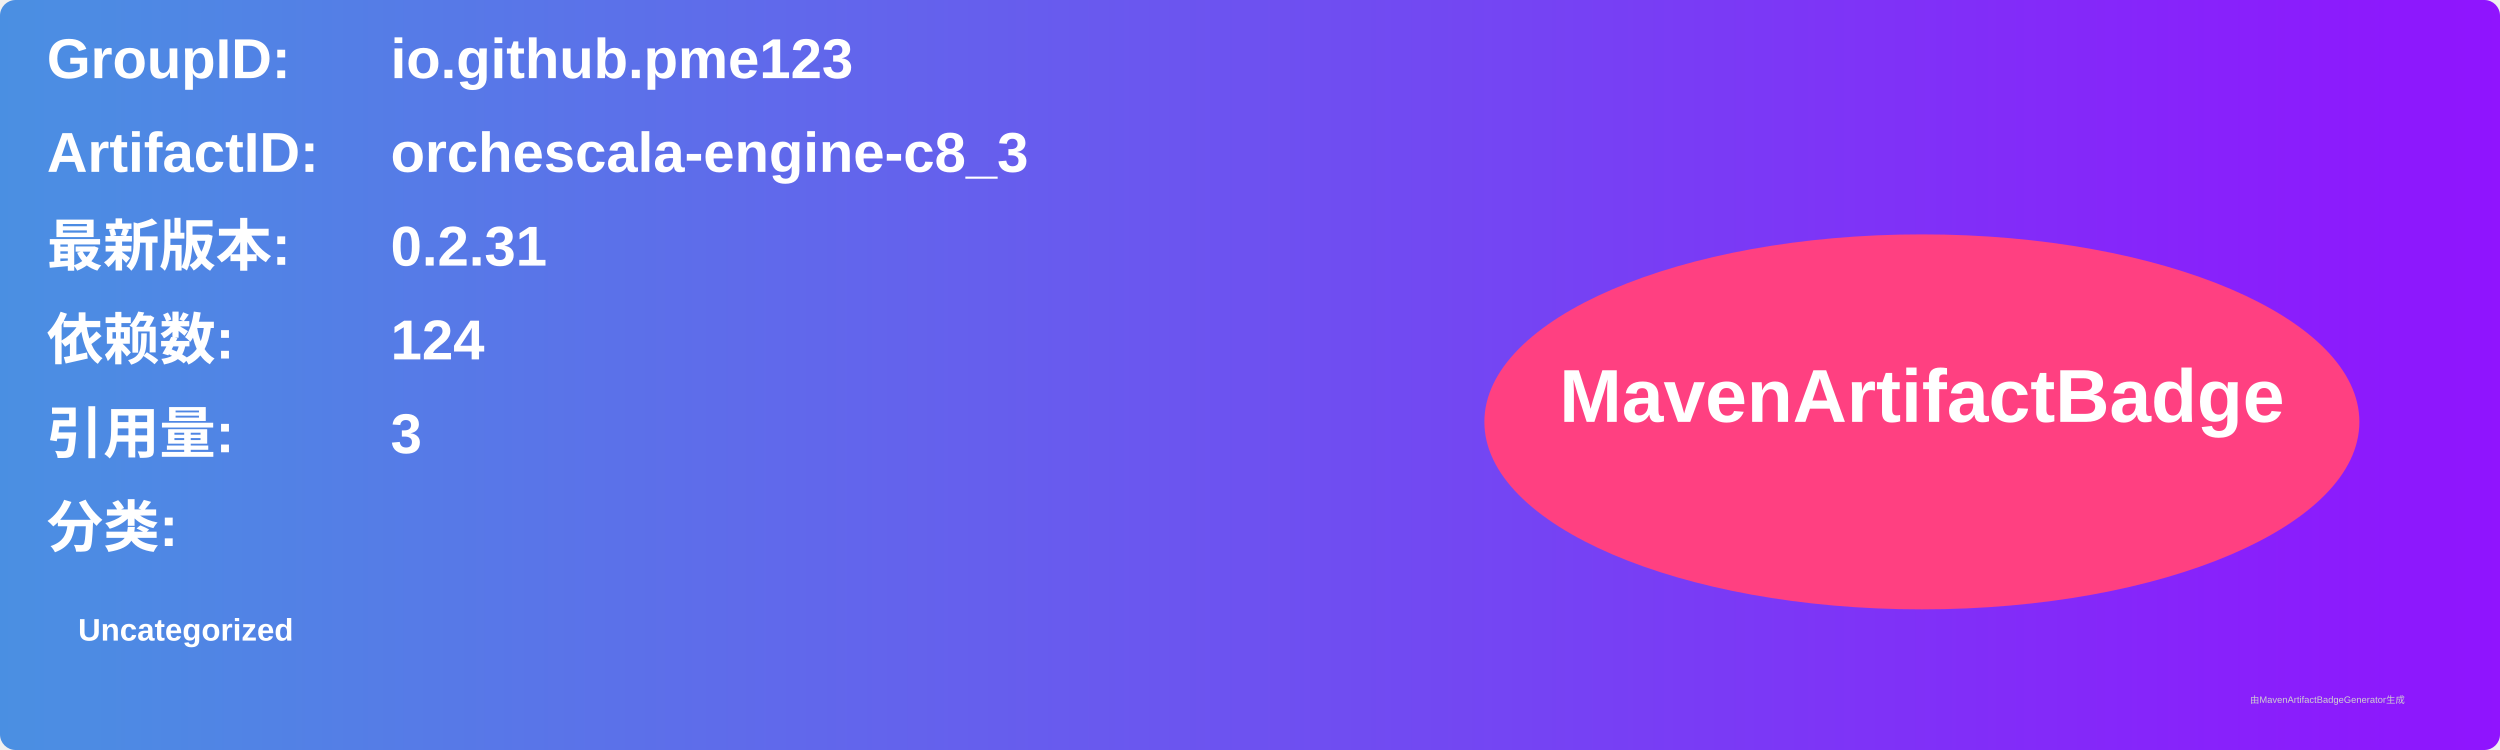
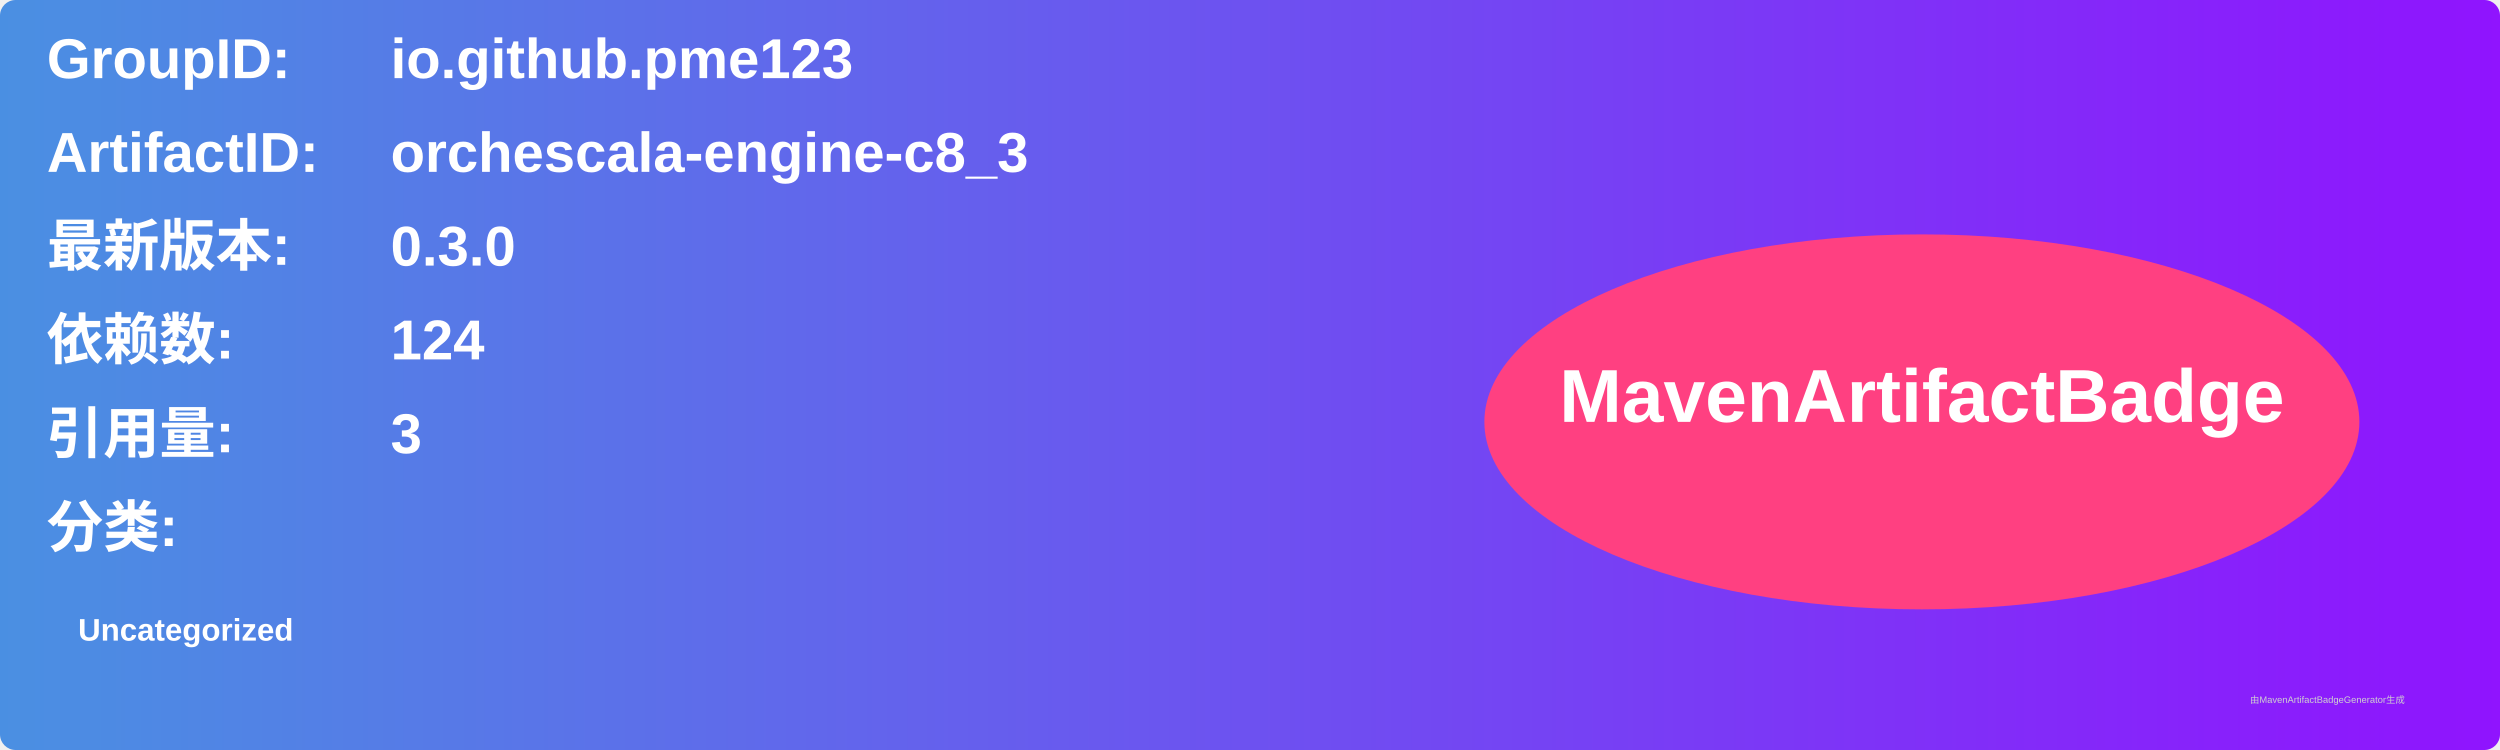
<svg xmlns="http://www.w3.org/2000/svg" width="800" height="240" viewBox="0 0 800 240">
  <linearGradient id="grad" x1="0%" y1="0%" x2="100%" y2="0%">
    <stop offset="0%" stop-color="#4a90e2" />
    <stop offset="100%" stop-color="#9013fe" />
  </linearGradient>
  <rect width="100%" height="100%" rx="5" ry="5" fill="url(#grad)" />
  <g transform="translate(15, 15)">
    <text x="0" y="10" font-family="Arial" font-size="18" fill="white" font-weight="bold" width="260">GroupID:</text>
    <text x="110" y="10" font-family="Arial" font-size="18" fill="white" font-weight="bold" width="460">io.github.pme123</text>
    <text x="0" y="40" font-family="Arial" font-size="18" fill="white" font-weight="bold" width="260">ArtifactID:</text>
    <text x="110" y="40" font-family="Arial" font-size="18" fill="white" font-weight="bold" width="460">orchescala-engine-c8_3</text>
    <text x="0" y="70" font-family="Arial" font-size="18" fill="white" font-weight="bold">最新版本:</text>
    <text x="110" y="70" font-family="Arial" font-size="18" fill="white" font-weight="bold">
-       <tspan font-weight="bold">0.2.31</tspan>
+       <tspan font-weight="bold">0.3.0</tspan>
    </text>
    <text x="0" y="100" font-family="Arial" font-size="18" fill="white" font-weight="bold">依赖数: </text>
    <text x="110" y="100" font-family="Arial" font-size="18" fill="white">
      <tspan font-weight="bold">124</tspan>
    </text>
    <text x="0" y="130" font-family="Arial" font-size="18" fill="white" font-weight="bold">引用量: </text>
    <text x="110" y="130" font-family="Arial" font-size="18" fill="white">
      <tspan font-weight="bold">3</tspan>
    </text>
    <text x="0" y="160" font-family="Arial" font-size="18" fill="white" font-weight="bold">分类:</text>
    <text x="10" y="190" font-family="Arial" font-size="10" fill="white">
      <tspan font-weight="bold">Uncategorized</tspan>
    </text>
    <ellipse cx="600" cy="120" rx="140" ry="60" fill="#ff4081" />
    <text x="600" y="120" text-anchor="middle" font-family="Arial" font-size="24" fill="white" font-weight="bold">MavenArtifactBadge</text>
  </g>
  <text x="720" y="225" font-family="Arial" font-size="3" fill="#d0d0d0">由MavenArtifactBadgeGenerator生成</text>
</svg>
